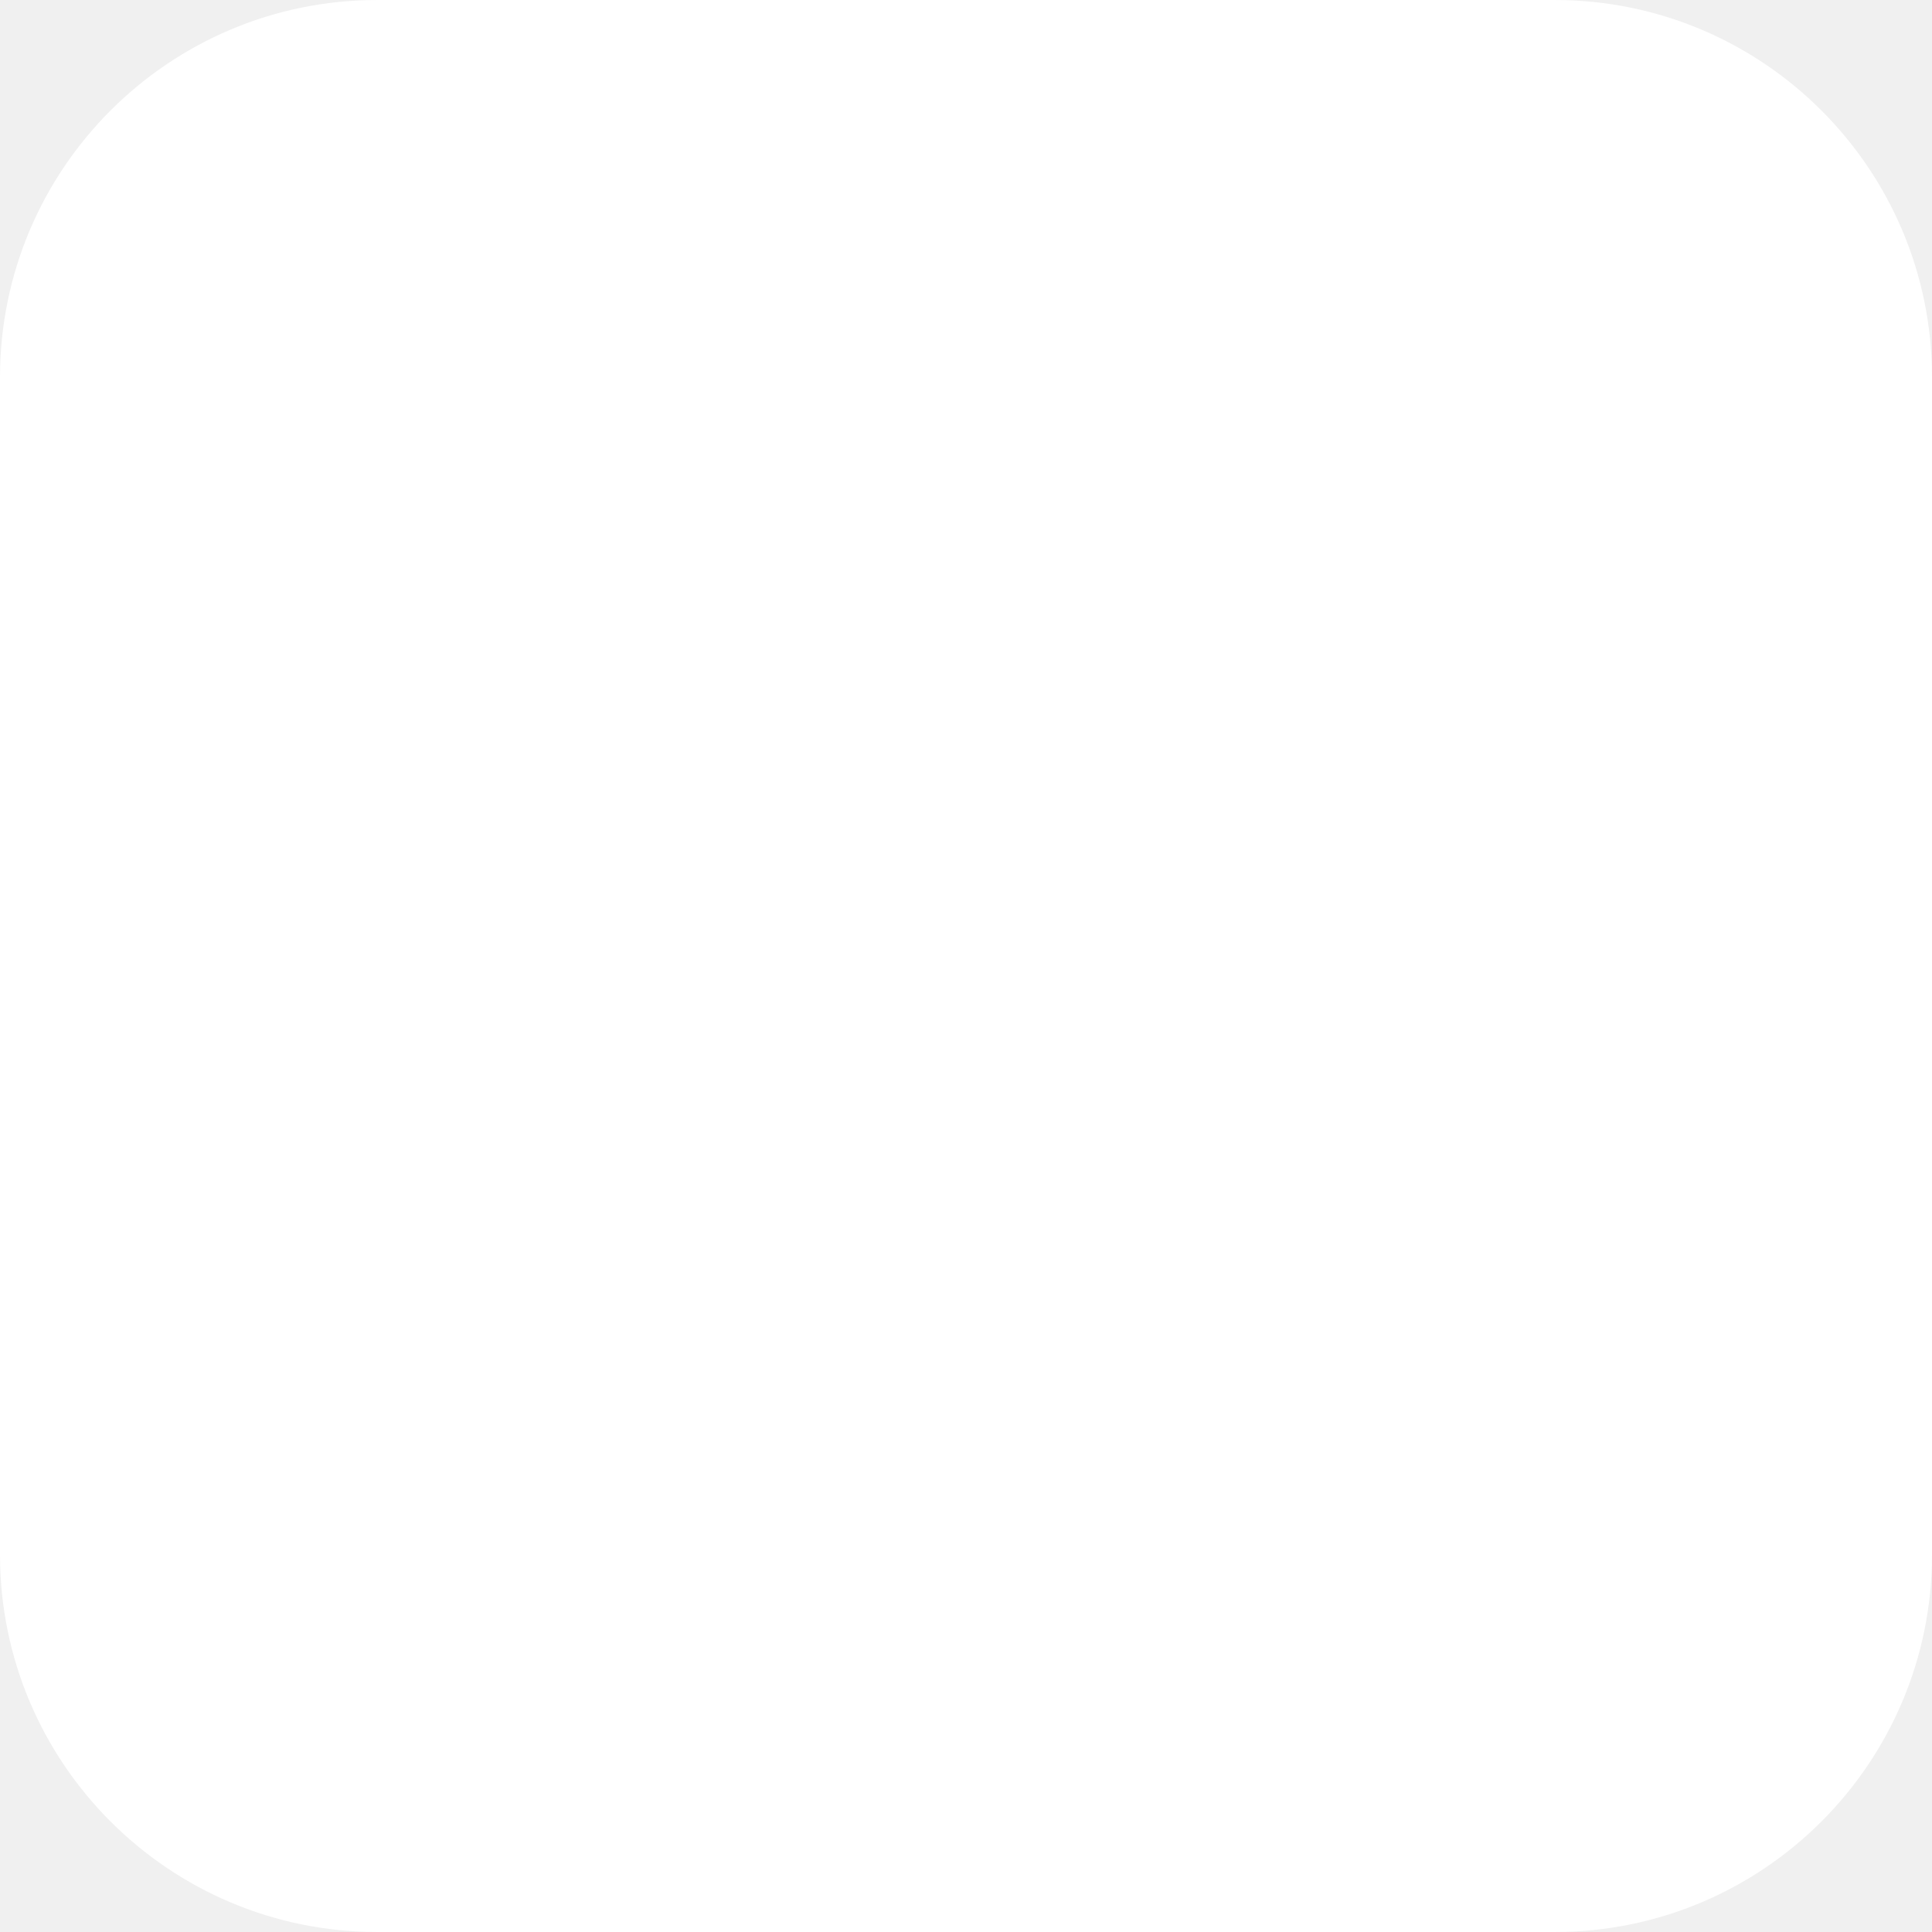
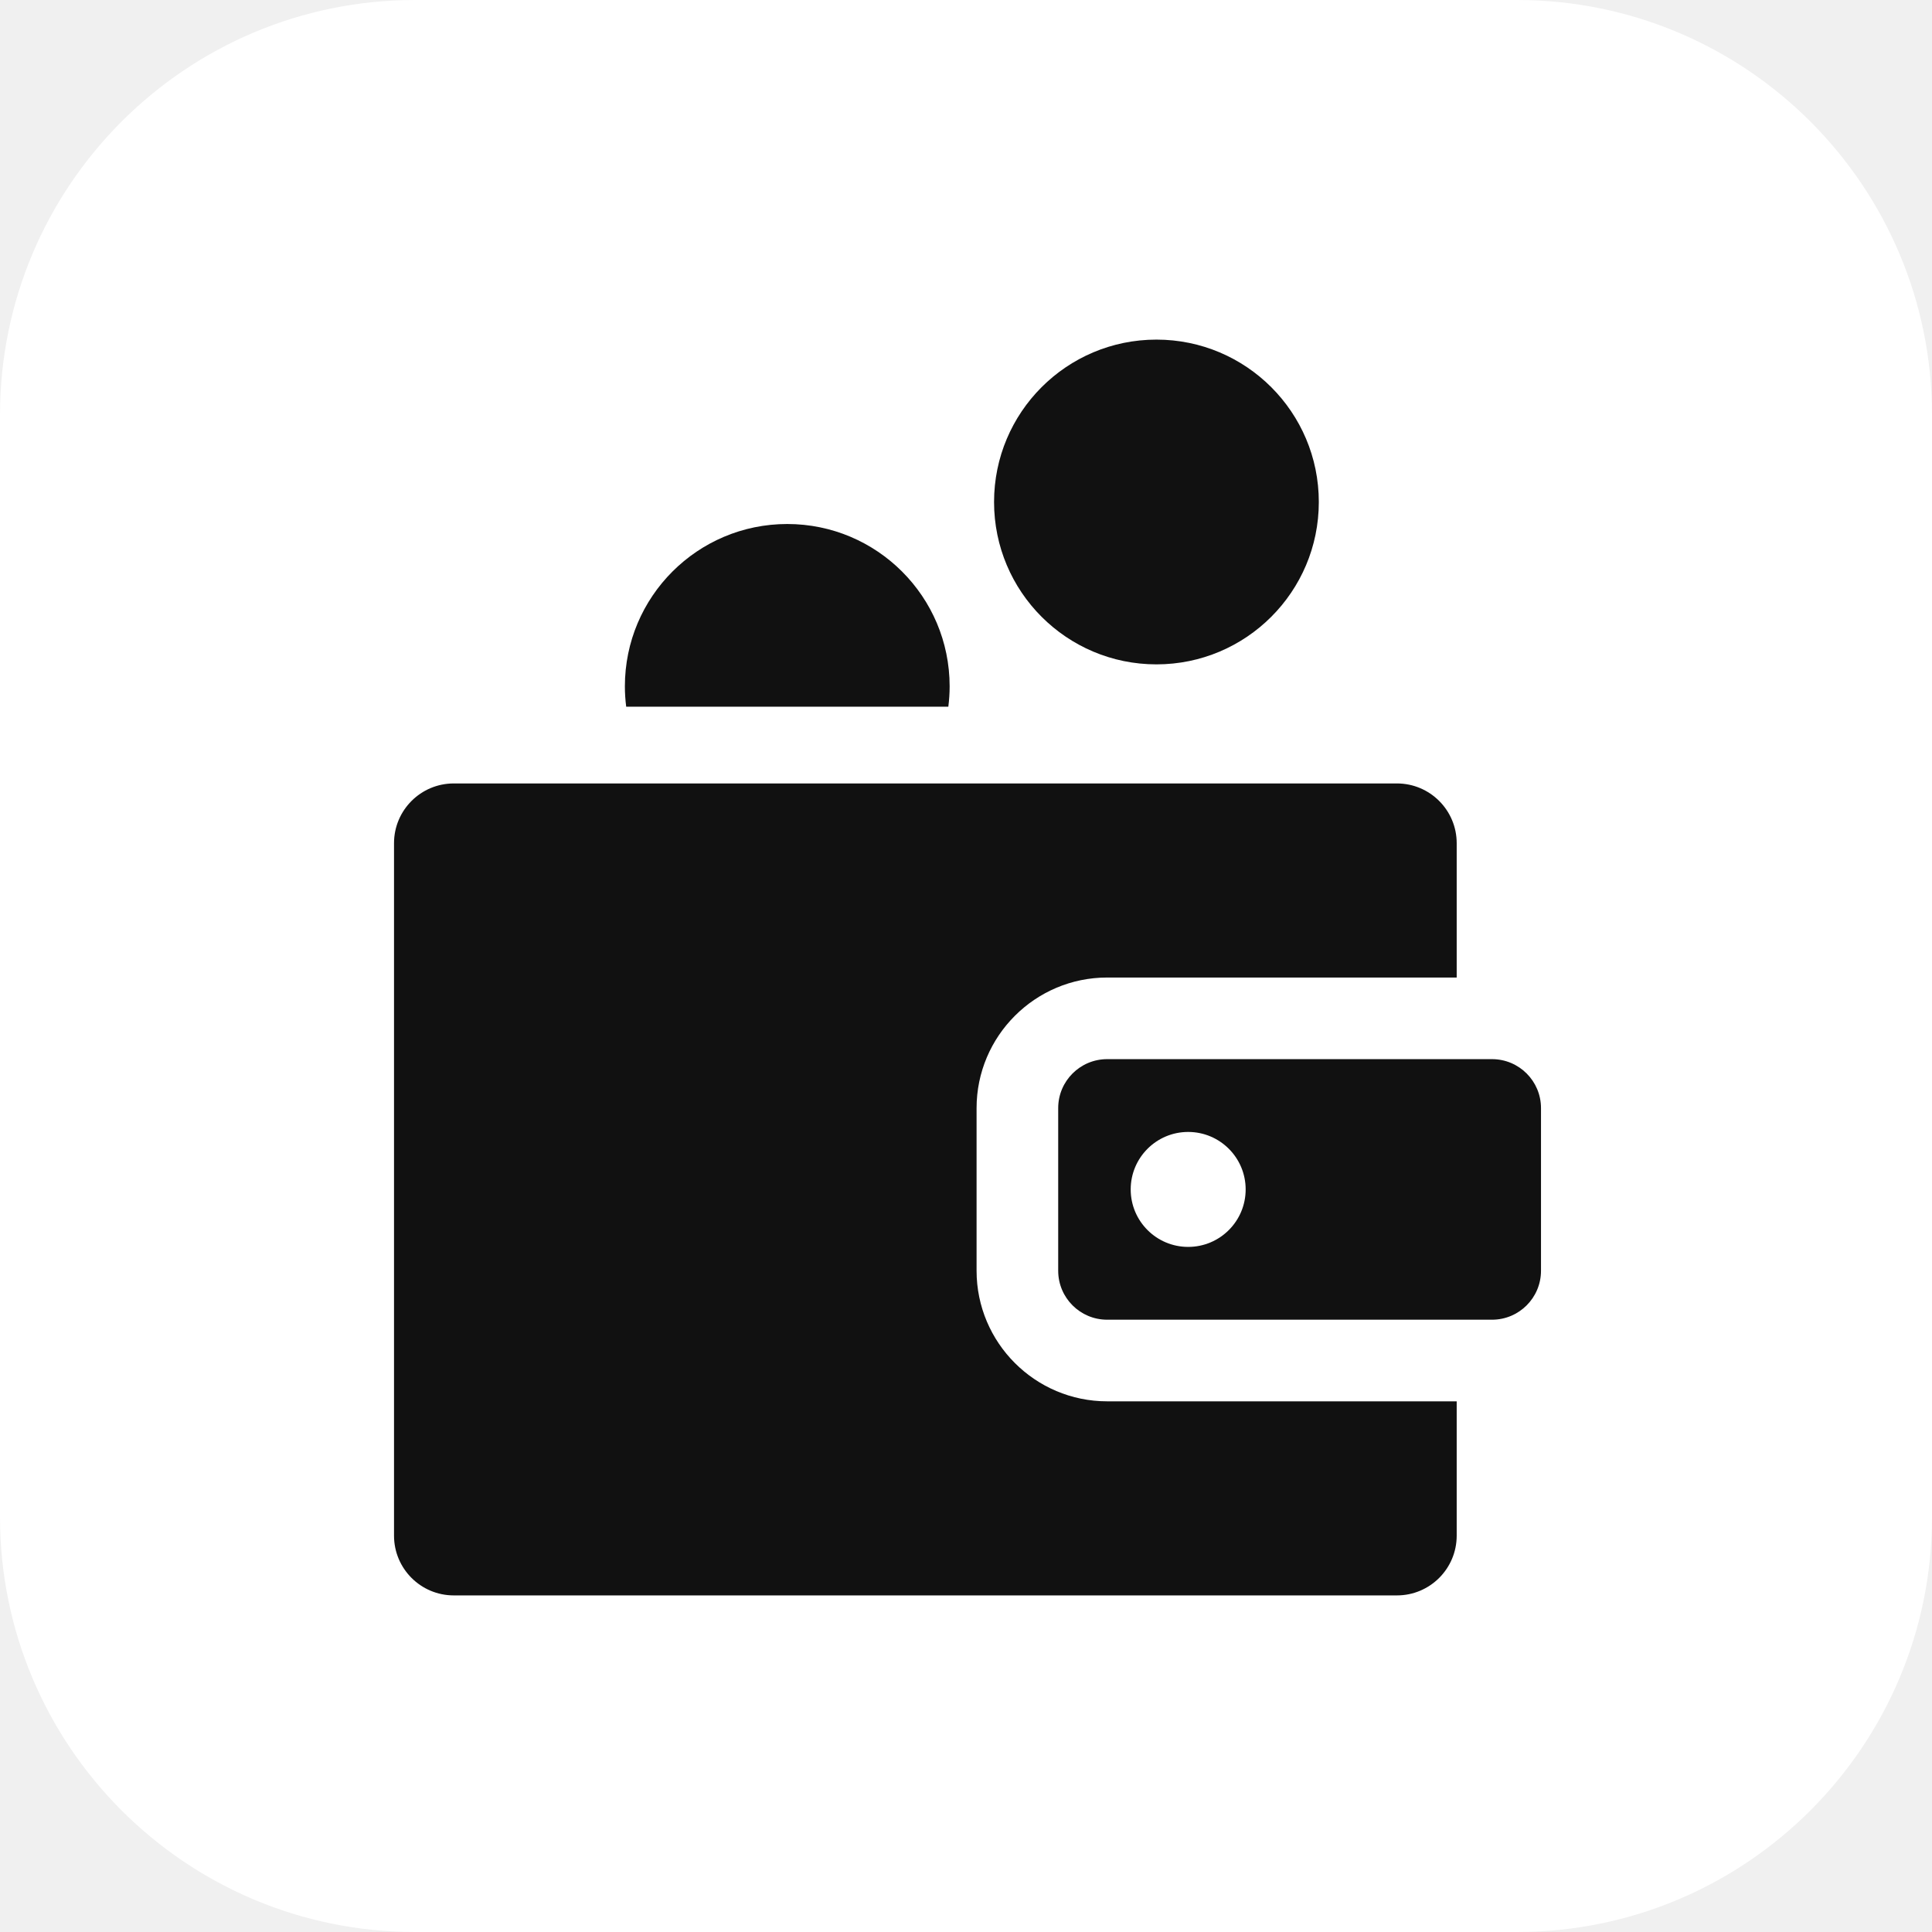
<svg xmlns="http://www.w3.org/2000/svg" viewBox="0 0 512 512">
-   <rect width="512" height="512" fill="#ffffff" rx="100" />
-   <path d="..." fill="#111111" />
+   <rect width="512" height="512" fill="#ffffff" rx="110" />
+   <g transform="translate(90, 90) scale(0.65)" fill="#111111">
+     <circle cx="333.027" cy="66.204" r="66.204" />
+     <path d="M182.511,75.18c-36.564,0-66.204,29.64-66.204,66.204c0,2.809,0.195,5.571,0.535,8.288H248.18         c0.339-2.716,0.535-5.479,0.535-8.288C248.715,104.821,219.075,75.18,182.511,75.18z" />
+     <path d="M312.939,260.084h142.506v-54.759c0-13.46-10.912-24.37-24.37-24.37H46.553c-13.46,0-24.37,10.912-24.37,24.37v282.304         c0,13.46,10.91,24.37,24.37,24.37h384.522c13.46,0,24.37-10.911,24.37-24.37V432.87H312.939         c-29.357,0-53.242-23.884-53.242-53.242v-66.302C259.696,283.968,283.58,260.084,312.939,260.084z" />
+     <path d="M469.851,293.361H312.939c-11.027,0-19.965,8.938-19.965,19.965v66.302c0,11.027,8.938,19.965,19.965,19.965h156.912         c11.027,0,19.965-8.938,19.965-19.965v-66.302C489.816,302.299,480.876,293.361,469.851,293.361z M345.968,369.912         c-12.943,0-23.435-10.492-23.435-23.435c0-12.943,10.492-23.435,23.435-23.435s23.435,10.492,23.435,23.435         C369.403,359.42,358.911,369.912,345.968,369.912z" />
+   </g>
</svg>
